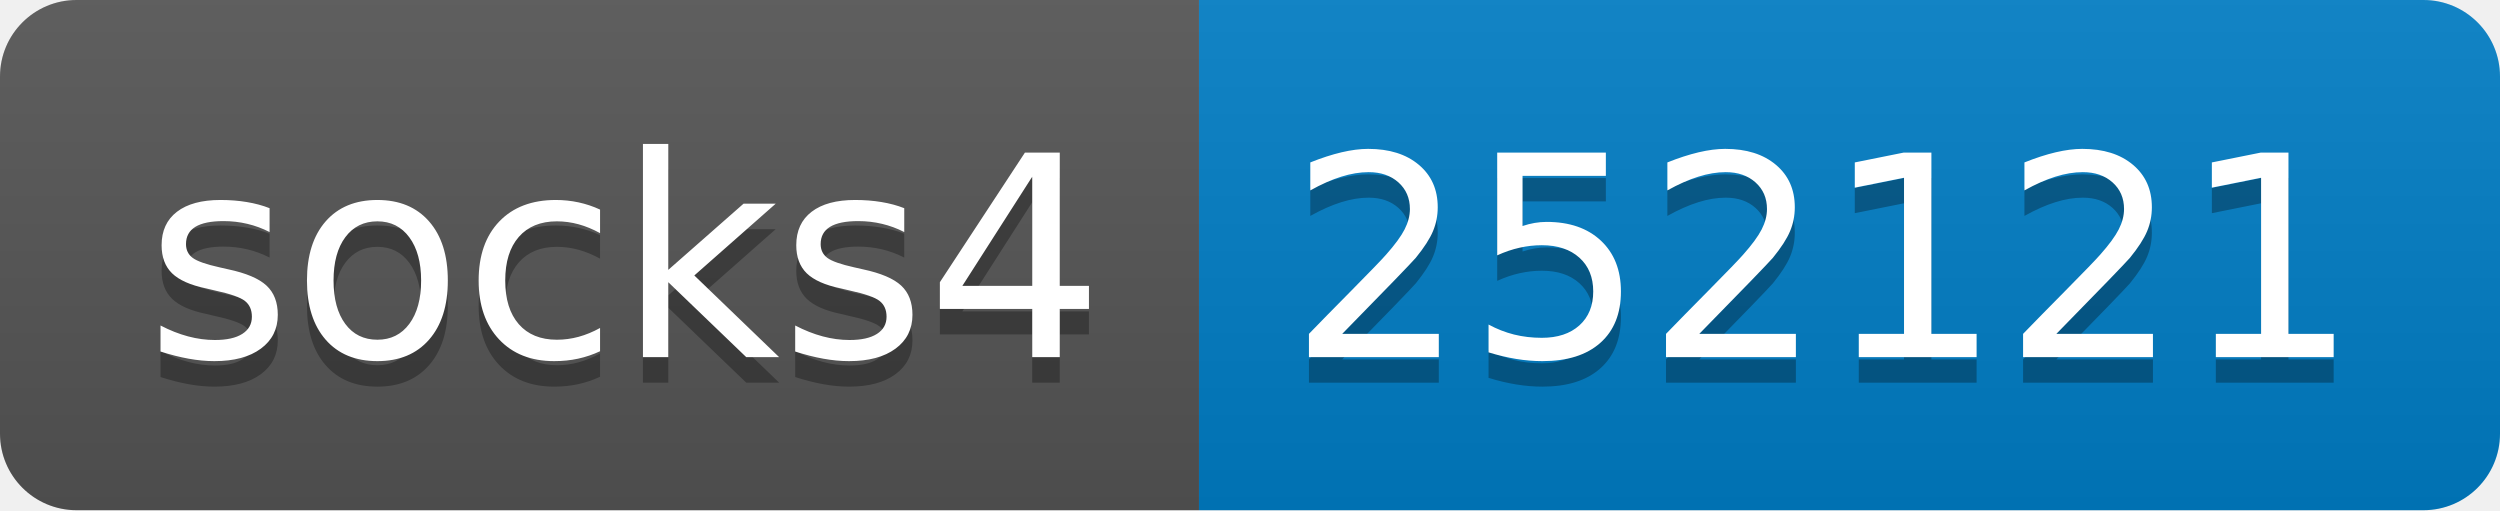
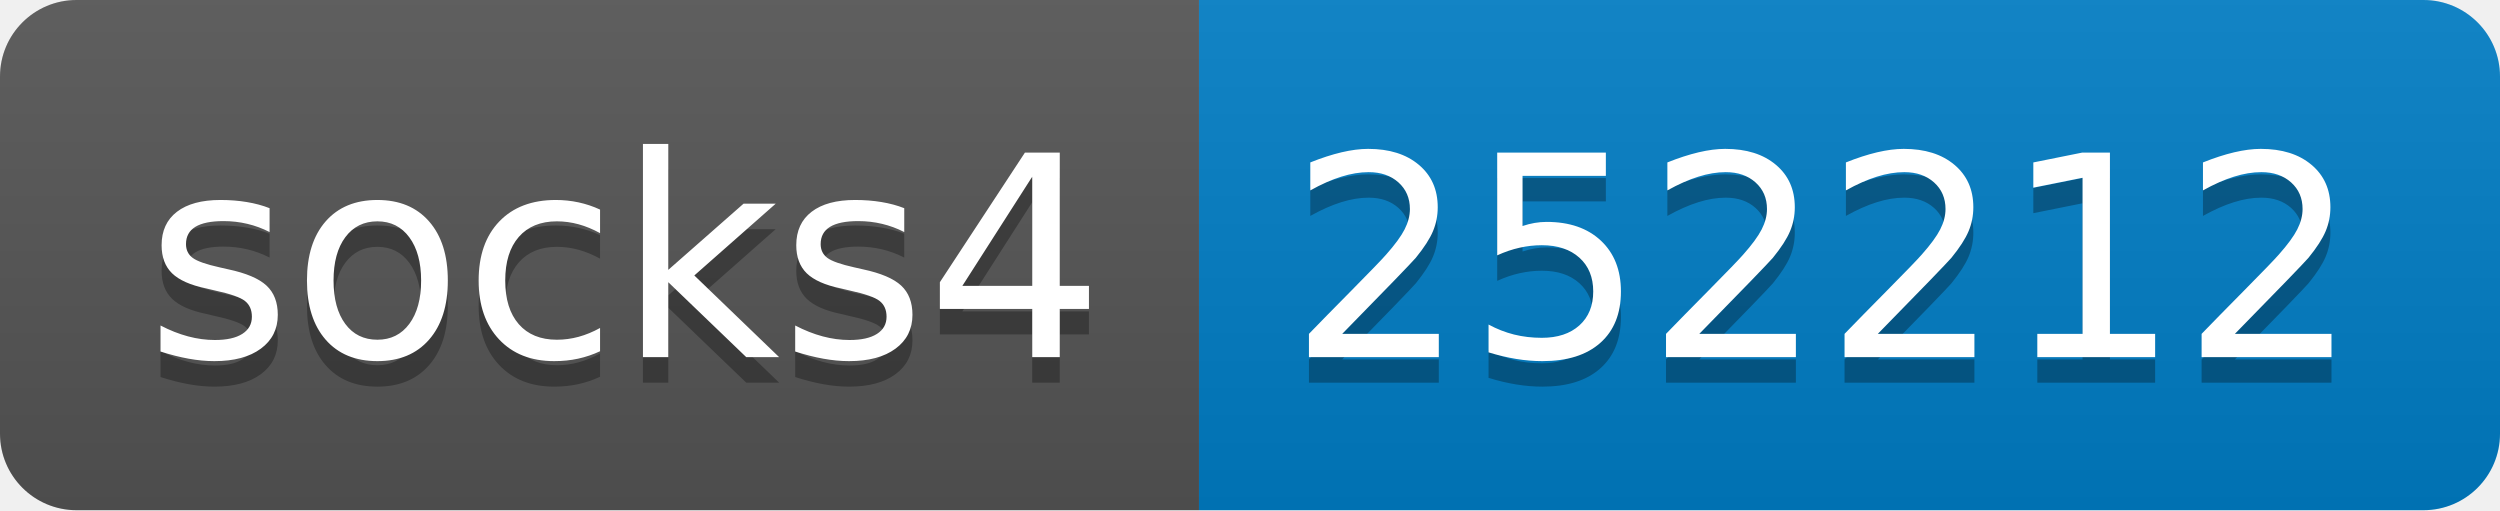
- <svg xmlns="http://www.w3.org/2000/svg" width="98" height="20" role="img" aria-label="socks4: 252121">
+ <svg xmlns="http://www.w3.org/2000/svg" width="98" height="20" role="img" aria-label="socks4: 252212">
  <linearGradient id="s" x2="0" y2="100%">
    <stop offset="0" stop-color="#bbb" stop-opacity=".1" />
    <stop offset="1" stop-opacity=".1" />
  </linearGradient>
  <clipPath id="r">
    <rect width="98" height="20" rx="3" fill="#fff" />
  </clipPath>
  <g clip-path="url(#r)">
    <rect width="47" height="20" fill="#555" />
    <rect x="47" width="51" height="20" fill="#007ec6" />
    <rect width="98" height="20" fill="url(#s)" />
  </g>
  <g fill="#fff" text-anchor="middle" font-family="Verdana,Geneva,DejaVu Sans,sans-serif" text-rendering="geometricPrecision" font-size="110">
    <text aria-hidden="true" x="245" y="150" fill="#010101" fill-opacity=".3" transform="scale(.1)" textLength="370">socks4</text>
    <text x="245" y="140" transform="scale(.1)" fill="#fff" textLength="370">socks4</text>
-     <text aria-hidden="true" x="715" y="150" fill="#010101" fill-opacity=".3" transform="scale(.1)" textLength="410">252121</text>
-     <text x="715" y="140" transform="scale(.1)" fill="#fff" textLength="410">252121</text>
+     <text aria-hidden="true" x="715" y="150" fill="#010101" fill-opacity=".3" transform="scale(.1)" textLength="410">252212</text>
+     <text x="715" y="140" transform="scale(.1)" fill="#fff" textLength="410">252212</text>
  </g>
</svg>
